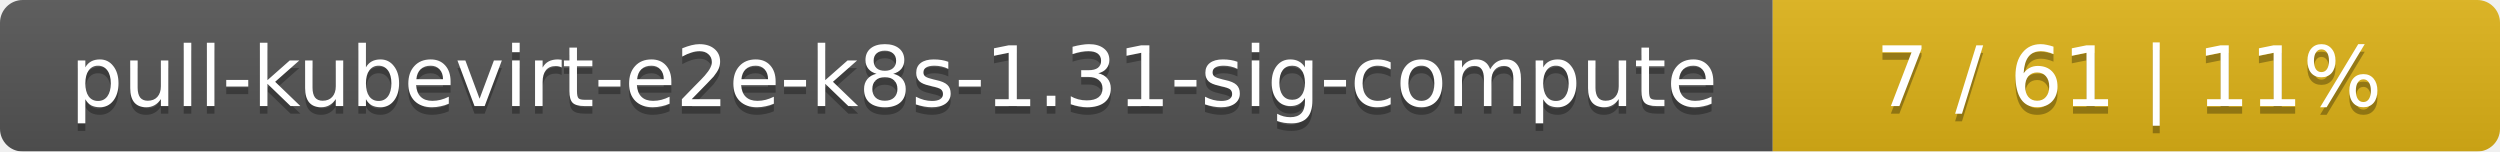
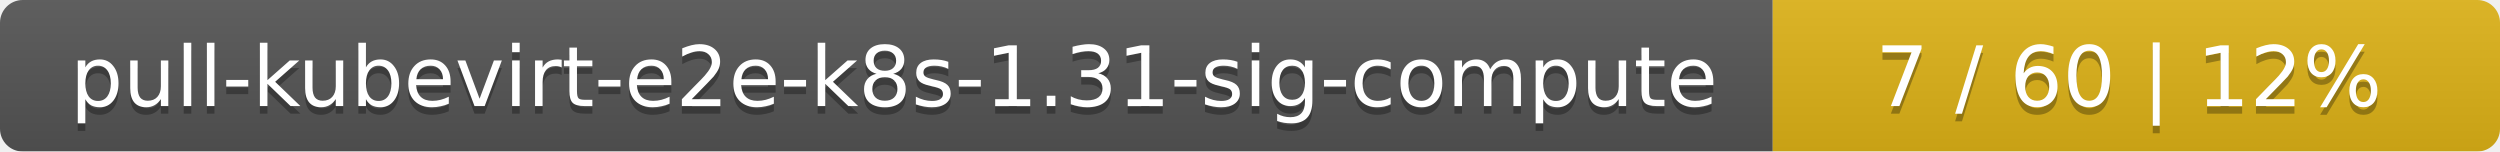
<svg xmlns="http://www.w3.org/2000/svg" width="330" height="20">
  <linearGradient id="smooth" x2="0" y2="100%">
    <stop offset="0" stop-color="#bbb" stop-opacity=".1" />
    <stop offset="1" stop-opacity=".1" />
  </linearGradient>
  <mask id="round">
    <rect width="330" height="20" rx="3" fill="#fff" />
  </mask>
  <g mask="url(#round)">
    <rect width="234" height="20" fill="#555" />
    <rect x="234" width="96" height="20" fill="#dfb317" />
    <rect width="330" height="20" fill="url(#smooth)" />
  </g>
  <g fill="#fff" text-anchor="middle" font-family="DejaVu Sans,Verdana,Geneva,sans-serif" font-size="11">
    <text x="118" y="15" fill="#010101" fill-opacity=".3">pull-kubevirt-e2e-k8s-1.31-sig-compute</text>
    <text x="118" y="14">pull-kubevirt-e2e-k8s-1.31-sig-compute</text>
-     <text x="281" y="15" fill="#010101" fill-opacity=".3">7 / 61    |    11%</text>
-     <text x="281" y="14">7 / 61    |    11%</text>
+     <text x="281" y="15" fill="#010101" fill-opacity=".3">7 / 60    |    12%</text>
+     <text x="281" y="14">7 / 60    |    12%</text>
  </g>
</svg>
